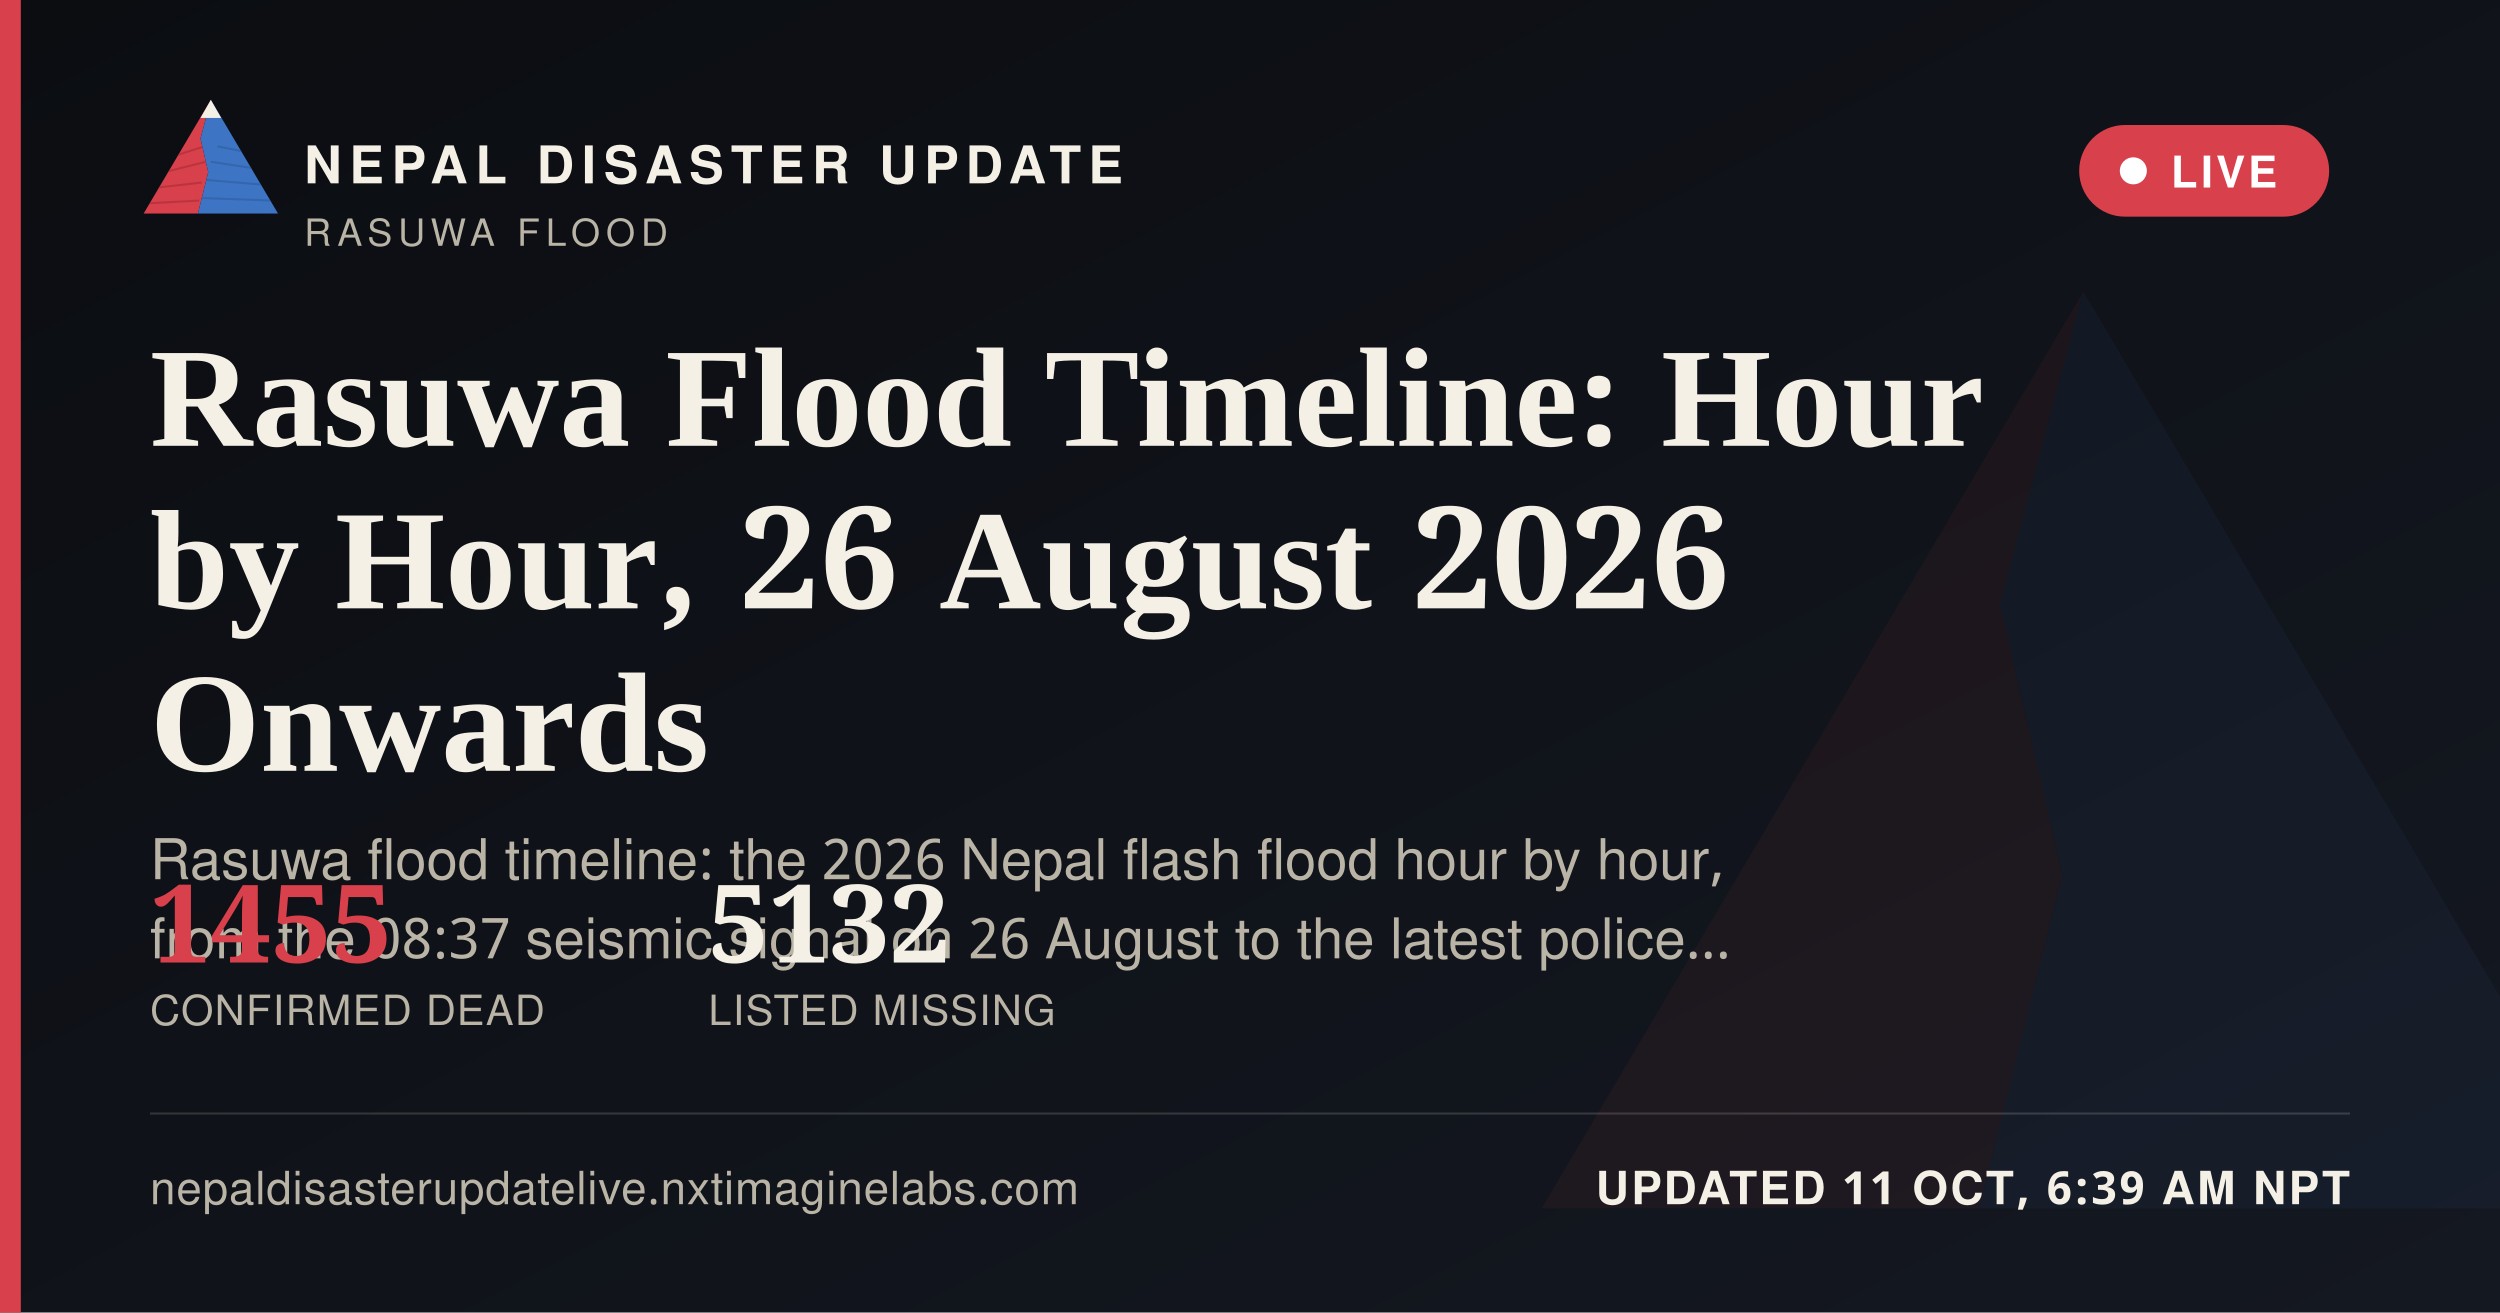
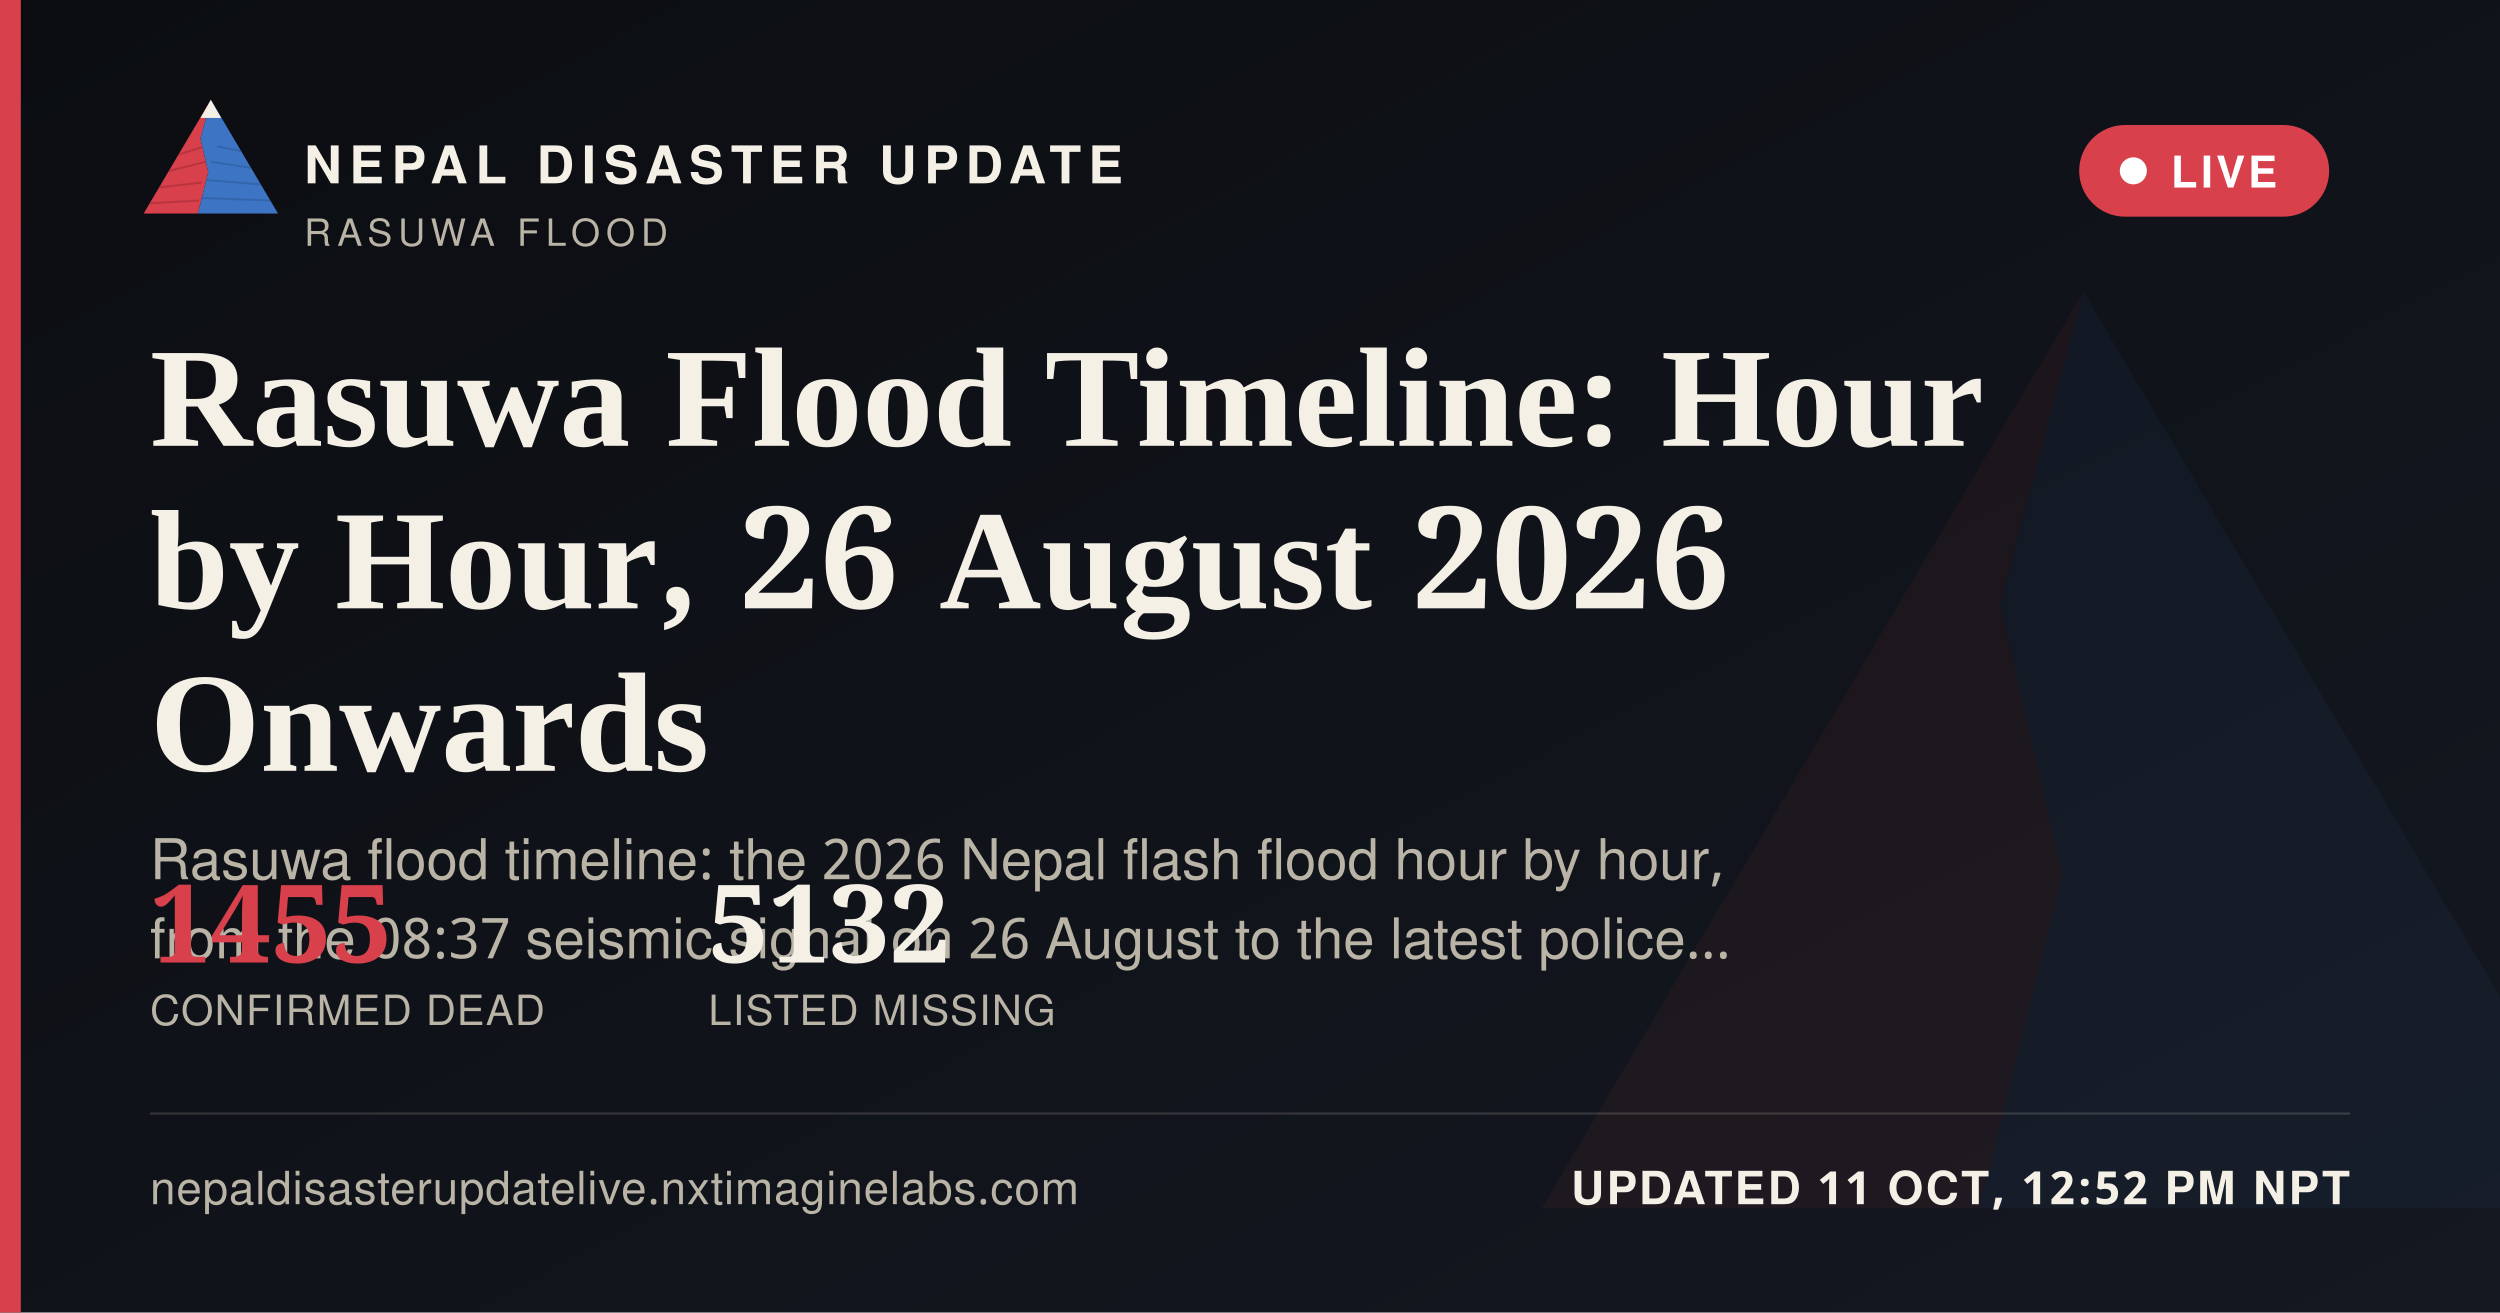
<svg xmlns="http://www.w3.org/2000/svg" width="1200" height="630" viewBox="0 0 1200 630">
  <defs>
    <linearGradient id="ogbg" x1="0" y1="0" x2="1" y2="1">
      <stop offset="0" stop-color="#0B0D11" />
      <stop offset="1" stop-color="#141821" />
    </linearGradient>
  </defs>
  <rect width="1200" height="630" fill="url(#ogbg)" />
  <g transform="translate(700,60) scale(5)" opacity="0.06">
    <polygon points="60,16 52,46 58,72 50,104 8,104" fill="#D8404B" />
    <polygon points="60,16 112,104 50,104 58,72 52,46" fill="#3D74C4" />
  </g>
  <rect x="0" y="0" width="10" height="630" fill="#D8404B" />
  <g transform="translate(64,38) scale(0.62)">
    <g>
      <defs>
        <clipPath id="ogLc">
          <polygon points="60,16 52,46 58,72 50,104 8,104" />
        </clipPath>
        <clipPath id="ogRc">
          <polygon points="60,16 112,104 50,104 58,72 52,46" />
        </clipPath>
      </defs>
      <polygon points="60,16 52,46 58,72 50,104 8,104" fill="#D8404B" />
      <g clip-path="url(#ogLc)" stroke="#A32A34" stroke-width="1.6" fill="none" opacity="0.55">
        <path d="M30,60 L55,52" />
        <path d="M24,72 L56,64" />
        <path d="M18,84 L53,80" />
        <path d="M13,96 L51,94" />
      </g>
      <polygon points="60,16 112,104 50,104 58,72 52,46" fill="#3D74C4" />
      <g clip-path="url(#ogRc)" stroke="#2A5793" stroke-width="1.6" fill="none" opacity="0.5">
        <path d="M65,52 L95,58" />
        <path d="M60,64 L100,70" />
        <path d="M56,78 L104,82" />
        <path d="M52,92 L108,94" />
      </g>
      <polygon points="60,16 52,30 68,30" fill="#F4F0E6" />
    </g>
  </g>
  <text x="146" y="88" font-family="'Public Sans', 'Noto Sans Devanagari', 'Helvetica Neue', Helvetica, Arial, sans-serif" font-size="25" font-weight="800" letter-spacing="3.6" fill="#F4F0E6">NEPAL DISASTER UPDATE</text>
  <text x="146" y="118" font-family="'Public Sans', 'Noto Sans Devanagari', 'Helvetica Neue', Helvetica, Arial, sans-serif" font-size="18" letter-spacing="2.8" fill="#B9B4A6">RASUWA FLOOD</text>
  <g>
    <rect x="998" y="60" width="120" height="44" rx="22" fill="#D8404B" stroke="none" />
    <circle cx="1024" cy="82" r="6.5" fill="#FFFFFF" />
    <text x="1042" y="90" font-family="'Public Sans', 'Noto Sans Devanagari', 'Helvetica Neue', Helvetica, Arial, sans-serif" font-size="21" font-weight="700" letter-spacing="1.6" fill="#FFFFFF">LIVE</text>
  </g>
  <text x="72" y="214" font-family="Newsreader, 'Noto Serif Devanagari', Georgia, 'Times New Roman', serif" font-size="68" font-weight="600" fill="#F4F0E6">Rasuwa Flood Timeline: Hour</text>
  <text x="72" y="292" font-family="Newsreader, 'Noto Serif Devanagari', Georgia, 'Times New Roman', serif" font-size="68" font-weight="600" fill="#F4F0E6">by Hour, 26 August 2026</text>
  <text x="72" y="370" font-family="Newsreader, 'Noto Serif Devanagari', Georgia, 'Times New Roman', serif" font-size="68" font-weight="600" fill="#F4F0E6">Onwards</text>
  <text x="72" y="422" font-family="'Public Sans', 'Noto Sans Devanagari', 'Helvetica Neue', Helvetica, Arial, sans-serif" font-size="27" fill="#B9B4A6">Rasuwa flood timeline: the 2026 Nepal flash flood hour by hour,</text>
  <text x="72" y="460" font-family="'Public Sans', 'Noto Sans Devanagari', 'Helvetica Neue', Helvetica, Arial, sans-serif" font-size="27" fill="#B9B4A6">from the 08:37 seismic signal on 26 August to the latest police…</text>
  <g transform="translate(72,462)">
    <text x="0" y="0" font-family="Newsreader, 'Noto Serif Devanagari', Georgia, 'Times New Roman', serif" font-size="52" font-weight="600" fill="#D8404B">1455</text>
    <text x="0" y="30" font-family="'Public Sans', 'Noto Sans Devanagari', 'Helvetica Neue', Helvetica, Arial, sans-serif" font-size="20" letter-spacing="0.6" fill="#B9B4A6">CONFIRMED DEAD</text>
    <text x="268" y="0" font-family="Newsreader, 'Noto Serif Devanagari', Georgia, 'Times New Roman', serif" font-size="52" font-weight="600" fill="#F4F0E6">5132</text>
    <text x="268" y="30" font-family="'Public Sans', 'Noto Sans Devanagari', 'Helvetica Neue', Helvetica, Arial, sans-serif" font-size="20" letter-spacing="0.6" fill="#B9B4A6">LISTED MISSING</text>
  </g>
  <rect x="72" y="534" width="1056" height="1" fill="rgba(244,240,230,0.16)" />
  <text x="72" y="578" font-family="'Public Sans', 'Noto Sans Devanagari', 'Helvetica Neue', Helvetica, Arial, sans-serif" font-size="22" fill="#B9B4A6" letter-spacing="0.4">nepaldisasterupdatelive.nxtimaginelabs.com</text>
-   <text x="1128" y="578" text-anchor="end" font-family="'Public Sans', 'Noto Sans Devanagari', 'Helvetica Neue', Helvetica, Arial, sans-serif" font-size="22" font-weight="700" letter-spacing="1.2" fill="#F4F0E6">UPDATED 11 OCT, 6:39 AM NPT</text>
+   <text x="1128" y="578" text-anchor="end" font-family="'Public Sans', 'Noto Sans Devanagari', 'Helvetica Neue', Helvetica, Arial, sans-serif" font-size="22" font-weight="700" letter-spacing="1.2" fill="#F4F0E6">UPDATED 11 OCT, 12:52 PM NPT</text>
</svg>
